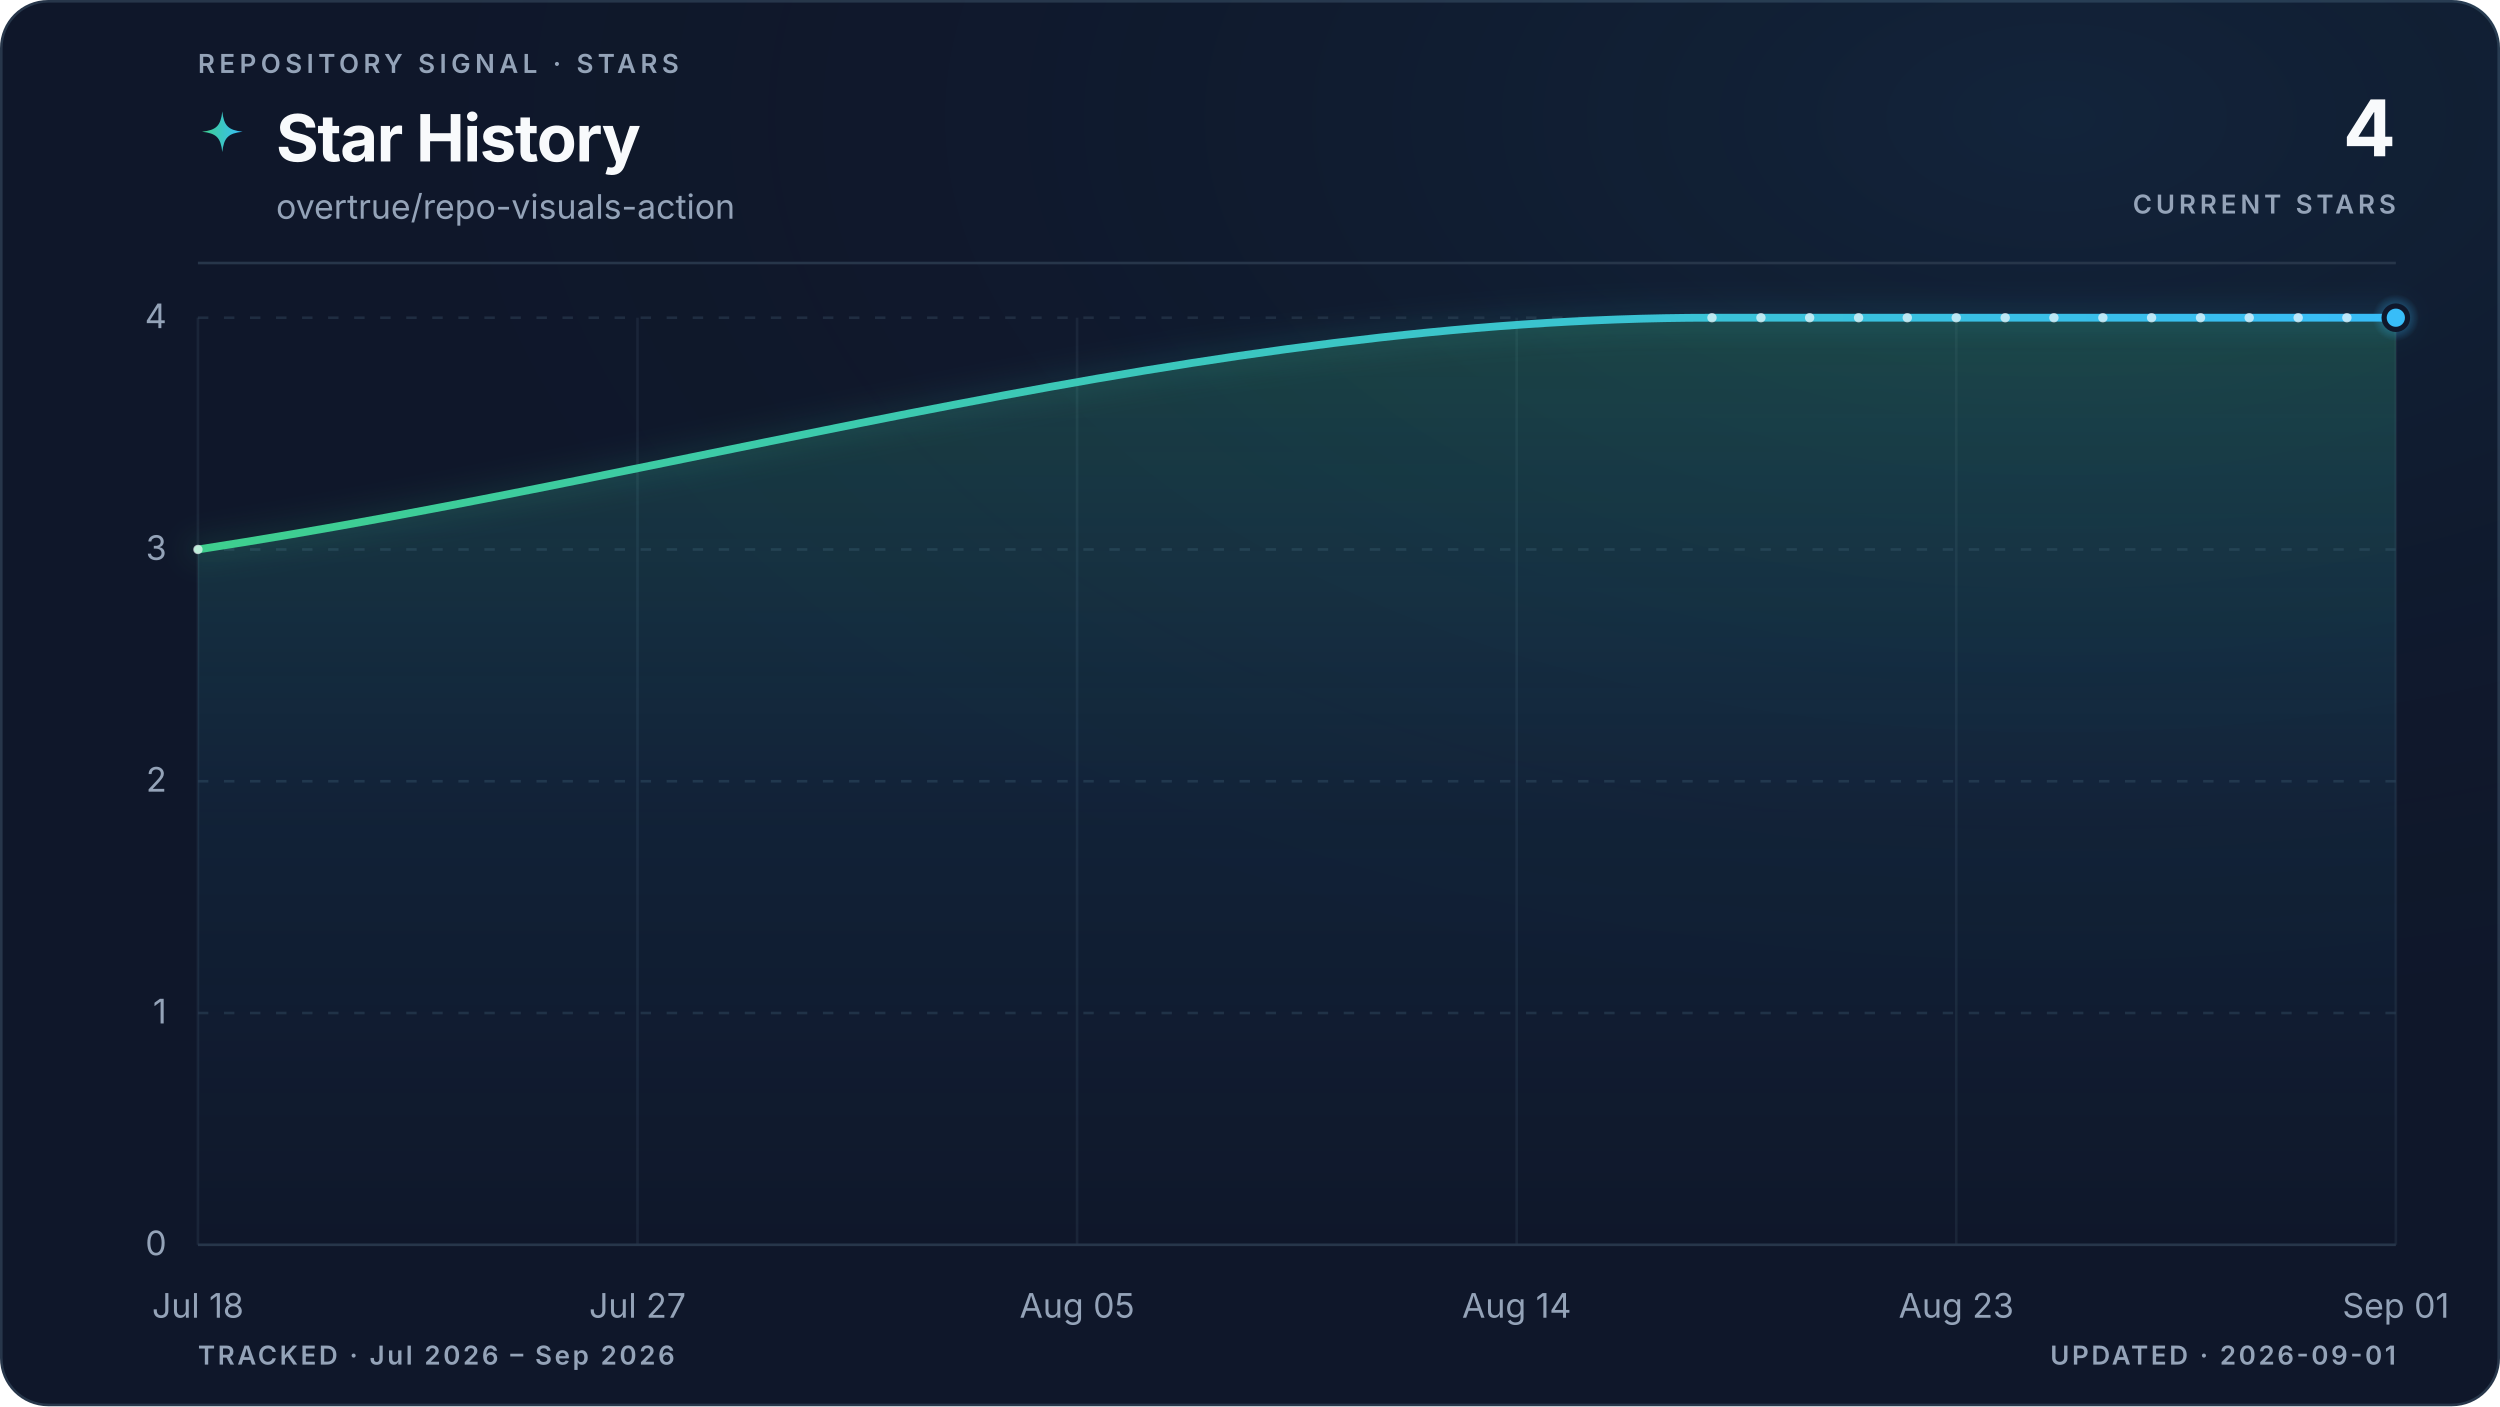
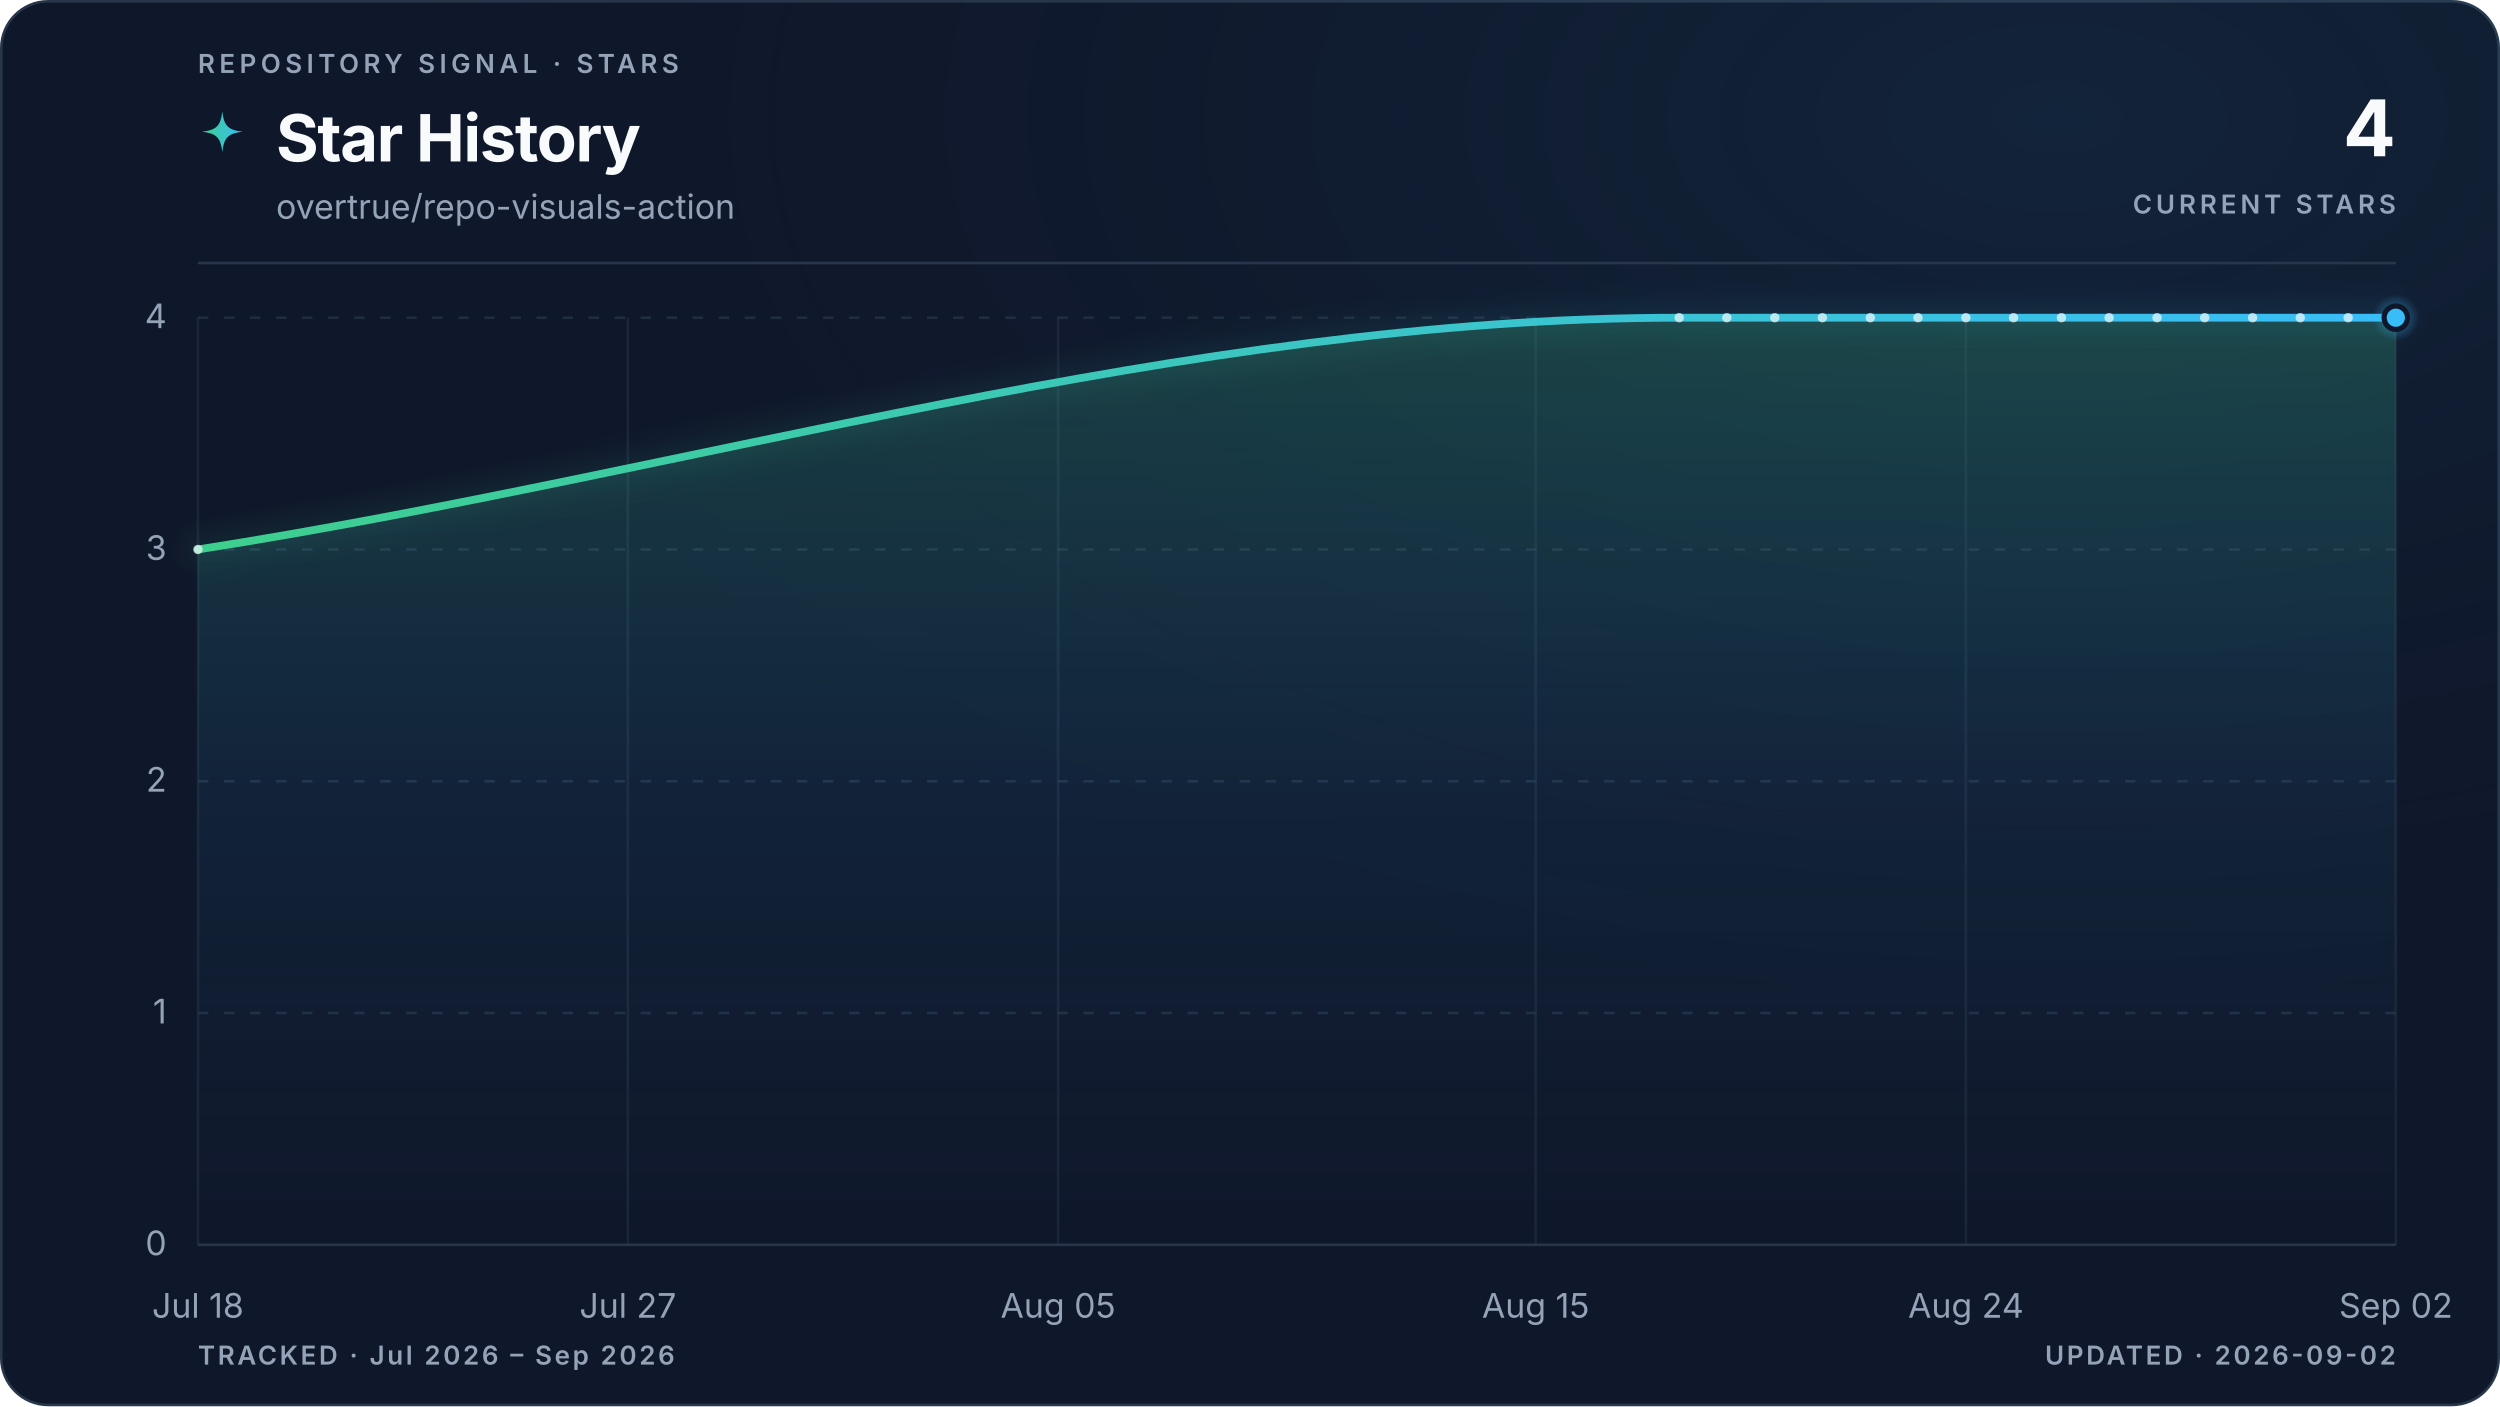
<svg xmlns="http://www.w3.org/2000/svg" viewBox="0 0 960 540" role="img" aria-labelledby="title description" data-style="gradient" data-variant="glow" data-layout="editorial" data-animated="true">
  <defs>
    <linearGradient id="trend" x1="0" y1="0" x2="1" y2="0">
      <stop offset="0%" stop-color="#3ecf8e" />
      <stop offset="100%" stop-color="#38bdf8" />
    </linearGradient>
    <linearGradient id="area" x1="0" y1="0" x2="0" y2="1">
      <stop offset="0%" stop-color="#3ecf8e" stop-opacity="0.22" />
      <stop offset="55%" stop-color="#38bdf8" stop-opacity="0.06" />
      <stop offset="100%" stop-color="#38bdf8" stop-opacity="0" />
    </linearGradient>
    <radialGradient id="marker-halo" cx="50%" cy="50%" r="50%">
      <stop offset="0%" stop-color="#38bdf8" stop-opacity="0.55" />
      <stop offset="100%" stop-color="#38bdf8" stop-opacity="0" />
    </radialGradient>
    <radialGradient id="surface-glow" cx="82%" cy="8%" r="70%">
      <stop offset="0%" stop-color="#38bdf8" stop-opacity="0.08" />
      <stop offset="100%" stop-color="#0f172a" stop-opacity="0" />
    </radialGradient>
    <filter id="trend-glow" x="-20%" y="-20%" width="140%" height="140%">
      <feGaussianBlur stdDeviation="5" />
    </filter>
  </defs>
  <style>
.trend-enter{transform-box:fill-box;transform-origin:center;animation:trend-enter 520ms cubic-bezier(0.16,1,0.3,1)}
.marker-enter{transform-box:fill-box;transform-origin:center;animation:marker-enter 320ms cubic-bezier(0.16,1,0.3,1) 200ms both}
.marker-pulse{transform-box:fill-box;transform-origin:center;animation:marker-pulse 2.6s ease-out infinite}
@keyframes trend-enter{from{opacity:.35;transform:translateY(10px)}to{opacity:1;transform:translateY(0)}}
@keyframes marker-enter{from{opacity:0;transform:scale(.4)}to{opacity:1;transform:scale(1)}}
@keyframes marker-pulse{0%{opacity:.5;transform:scale(.7)}70%,100%{opacity:0;transform:scale(2.1)}}
@media (prefers-reduced-motion:reduce){.trend-enter,.marker-enter,.marker-pulse{animation:none!important}}
@media (prefers-reduced-motion:reduce){.marker-pulse{opacity:0}}
</style>
  <rect x="0.5" y="0.5" width="959" height="539" fill="#0f172a" stroke="#27364a" stroke-width="1" rx="18" />
  <rect width="960" height="540" fill="url(#surface-glow)" rx="18" />
  <text x="76" y="28" fill="#94a3b8" font-family="ui-sans-serif, system-ui, -apple-system, BlinkMacSystemFont, 'Segoe UI', sans-serif" font-size="10" font-weight="600" letter-spacing="1.7">REPOSITORY SIGNAL · STARS</text>
  <path d="M12 1c.8 7.1 2.9 9.2 10 10-7.1.8-9.2 2.9-10 10-.8-7.1-2.9-9.2-10-10 7.1-.8 9.2-2.9 10-10Z" transform="translate(76 42) scale(.78)" fill="url(#trend)" aria-hidden="true" />
  <text x="106" y="62" fill="#f8fafc" font-family="ui-sans-serif, system-ui, -apple-system, BlinkMacSystemFont, 'Segoe UI', sans-serif" font-size="25" font-weight="700" letter-spacing="-0.5">Star History</text>
  <text x="106" y="84" fill="#94a3b8" font-family="ui-sans-serif, system-ui, -apple-system, BlinkMacSystemFont, 'Segoe UI', sans-serif" font-size="13">overtrue/repo-visuals-action</text>
  <text x="920" y="60" fill="#f8fafc" font-family="ui-sans-serif, system-ui, -apple-system, BlinkMacSystemFont, 'Segoe UI', sans-serif" font-size="30" font-weight="700" letter-spacing="-0.6" text-anchor="end">4</text>
  <text x="920" y="82" fill="#94a3b8" font-family="ui-sans-serif, system-ui, -apple-system, BlinkMacSystemFont, 'Segoe UI', sans-serif" font-size="10" font-weight="600" letter-spacing="1.5" text-anchor="end">CURRENT STARS</text>
  <line x1="76" y1="101" x2="920" y2="101" stroke="#27364a" stroke-width="1" />
  <line x1="76" y1="478.0" x2="920" y2="478.0" stroke="#27364a" stroke-width="1" stroke-dasharray="0" opacity="1" />
  <text x="64" y="482.0" fill="#94a3b8" font-family="ui-sans-serif, system-ui, -apple-system, BlinkMacSystemFont, 'Segoe UI', sans-serif" font-size="13" text-anchor="end">0</text>
  <line x1="76" y1="389.0" x2="920" y2="389.0" stroke="#27364a" stroke-width="1" stroke-dasharray="4 6" opacity="0.7" />
  <text x="64" y="393.0" fill="#94a3b8" font-family="ui-sans-serif, system-ui, -apple-system, BlinkMacSystemFont, 'Segoe UI', sans-serif" font-size="13" text-anchor="end">1</text>
  <line x1="76" y1="300.0" x2="920" y2="300.0" stroke="#27364a" stroke-width="1" stroke-dasharray="4 6" opacity="0.7" />
  <text x="64" y="304.0" fill="#94a3b8" font-family="ui-sans-serif, system-ui, -apple-system, BlinkMacSystemFont, 'Segoe UI', sans-serif" font-size="13" text-anchor="end">2</text>
  <line x1="76" y1="211.0" x2="920" y2="211.0" stroke="#27364a" stroke-width="1" stroke-dasharray="4 6" opacity="0.7" />
  <text x="64" y="215.0" fill="#94a3b8" font-family="ui-sans-serif, system-ui, -apple-system, BlinkMacSystemFont, 'Segoe UI', sans-serif" font-size="13" text-anchor="end">3</text>
  <line x1="76" y1="122.0" x2="920" y2="122.0" stroke="#27364a" stroke-width="1" stroke-dasharray="4 6" opacity="0.7" />
  <text x="64" y="126.0" fill="#94a3b8" font-family="ui-sans-serif, system-ui, -apple-system, BlinkMacSystemFont, 'Segoe UI', sans-serif" font-size="13" text-anchor="end">4</text>
  <line x1="76.0" y1="122" x2="76.0" y2="478" stroke="#27364a" stroke-width="1" opacity="0.45" />
  <text x="76.0" y="506" fill="#94a3b8" font-family="ui-sans-serif, system-ui, -apple-system, BlinkMacSystemFont, 'Segoe UI', sans-serif" font-size="13" text-anchor="middle">Jul 18</text>
-   <line x1="244.8" y1="122" x2="244.8" y2="478" stroke="#27364a" stroke-width="1" opacity="0.45" />
-   <text x="244.8" y="506" fill="#94a3b8" font-family="ui-sans-serif, system-ui, -apple-system, BlinkMacSystemFont, 'Segoe UI', sans-serif" font-size="13" text-anchor="middle">Jul 27</text>
-   <line x1="413.6" y1="122" x2="413.6" y2="478" stroke="#27364a" stroke-width="1" opacity="0.45" />
-   <text x="413.6" y="506" fill="#94a3b8" font-family="ui-sans-serif, system-ui, -apple-system, BlinkMacSystemFont, 'Segoe UI', sans-serif" font-size="13" text-anchor="middle">Aug 05</text>
-   <line x1="582.4" y1="122" x2="582.4" y2="478" stroke="#27364a" stroke-width="1" opacity="0.45" />
-   <text x="582.4" y="506" fill="#94a3b8" font-family="ui-sans-serif, system-ui, -apple-system, BlinkMacSystemFont, 'Segoe UI', sans-serif" font-size="13" text-anchor="middle">Aug 14</text>
-   <line x1="751.2" y1="122" x2="751.2" y2="478" stroke="#27364a" stroke-width="1" opacity="0.45" />
-   <text x="751.2" y="506" fill="#94a3b8" font-family="ui-sans-serif, system-ui, -apple-system, BlinkMacSystemFont, 'Segoe UI', sans-serif" font-size="13" text-anchor="middle">Aug 23</text>
+   <line x1="241.1" y1="122" x2="241.1" y2="478" stroke="#27364a" stroke-width="1" opacity="0.45" />
+   <text x="241.1" y="506" fill="#94a3b8" font-family="ui-sans-serif, system-ui, -apple-system, BlinkMacSystemFont, 'Segoe UI', sans-serif" font-size="13" text-anchor="middle">Jul 27</text>
+   <line x1="406.3" y1="122" x2="406.3" y2="478" stroke="#27364a" stroke-width="1" opacity="0.45" />
+   <text x="406.3" y="506" fill="#94a3b8" font-family="ui-sans-serif, system-ui, -apple-system, BlinkMacSystemFont, 'Segoe UI', sans-serif" font-size="13" text-anchor="middle">Aug 05</text>
+   <line x1="589.7" y1="122" x2="589.7" y2="478" stroke="#27364a" stroke-width="1" opacity="0.45" />
+   <text x="589.7" y="506" fill="#94a3b8" font-family="ui-sans-serif, system-ui, -apple-system, BlinkMacSystemFont, 'Segoe UI', sans-serif" font-size="13" text-anchor="middle">Aug 15</text>
+   <line x1="754.9" y1="122" x2="754.9" y2="478" stroke="#27364a" stroke-width="1" opacity="0.45" />
+   <text x="754.9" y="506" fill="#94a3b8" font-family="ui-sans-serif, system-ui, -apple-system, BlinkMacSystemFont, 'Segoe UI', sans-serif" font-size="13" text-anchor="middle">Aug 24</text>
  <line x1="920.0" y1="122" x2="920.0" y2="478" stroke="#27364a" stroke-width="1" opacity="0.45" />
-   <text x="920.0" y="506" fill="#94a3b8" font-family="ui-sans-serif, system-ui, -apple-system, BlinkMacSystemFont, 'Segoe UI', sans-serif" font-size="13" text-anchor="middle">Sep 01</text>
+   <text x="920.0" y="506" fill="#94a3b8" font-family="ui-sans-serif, system-ui, -apple-system, BlinkMacSystemFont, 'Segoe UI', sans-serif" font-size="13" text-anchor="middle">Sep 02</text>
  <g class="trend-enter">
-     <path d="M 76.0 211.0 C 269.8 181.3, 463.6 122.0, 657.4 122.0 C 663.7 122.0, 669.9 122.0, 676.2 122.0 C 682.4 122.0, 688.7 122.0, 694.9 122.0 C 701.2 122.0, 707.4 122.0, 713.7 122.0 C 719.9 122.0, 726.2 122.0, 732.4 122.0 C 738.7 122.0, 744.9 122.0, 751.2 122.0 C 757.5 122.0, 763.7 122.0, 770.0 122.0 C 776.2 122.0, 782.5 122.0, 788.7 122.0 C 795.0 122.0, 801.2 122.0, 807.5 122.0 C 813.7 122.0, 820.0 122.0, 826.2 122.0 C 832.5 122.0, 838.7 122.0, 845.0 122.0 C 851.2 122.0, 857.5 122.0, 863.7 122.0 C 870.0 122.0, 876.2 122.0, 882.5 122.0 C 888.7 122.0, 895.0 122.0, 901.2 122.0 C 907.5 122.0, 913.7 122.0, 920.0 122.0 L 920.0 478.0 L 76.0 478.0 Z" fill="url(#area)" />
-     <path d="M 76.0 211.0 C 269.8 181.3, 463.6 122.0, 657.4 122.0 C 663.7 122.0, 669.9 122.0, 676.2 122.0 C 682.4 122.0, 688.7 122.0, 694.9 122.0 C 701.2 122.0, 707.4 122.0, 713.7 122.0 C 719.9 122.0, 726.2 122.0, 732.4 122.0 C 738.7 122.0, 744.9 122.0, 751.2 122.0 C 757.5 122.0, 763.7 122.0, 770.0 122.0 C 776.2 122.0, 782.5 122.0, 788.7 122.0 C 795.0 122.0, 801.2 122.0, 807.5 122.0 C 813.7 122.0, 820.0 122.0, 826.2 122.0 C 832.5 122.0, 838.7 122.0, 845.0 122.0 C 851.2 122.0, 857.5 122.0, 863.7 122.0 C 870.0 122.0, 876.2 122.0, 882.5 122.0 C 888.7 122.0, 895.0 122.0, 901.2 122.0 C 907.5 122.0, 913.7 122.0, 920.0 122.0" fill="none" stroke="url(#trend)" stroke-width="10" stroke-linecap="round" stroke-linejoin="round" opacity="0.10" filter="url(#trend-glow)" />
-     <path d="M 76.0 211.0 C 269.8 181.3, 463.6 122.0, 657.4 122.0 C 663.7 122.0, 669.9 122.0, 676.2 122.0 C 682.4 122.0, 688.7 122.0, 694.9 122.0 C 701.2 122.0, 707.4 122.0, 713.7 122.0 C 719.9 122.0, 726.2 122.0, 732.4 122.0 C 738.7 122.0, 744.9 122.0, 751.2 122.0 C 757.5 122.0, 763.7 122.0, 770.0 122.0 C 776.2 122.0, 782.5 122.0, 788.7 122.0 C 795.0 122.0, 801.2 122.0, 807.5 122.0 C 813.7 122.0, 820.0 122.0, 826.2 122.0 C 832.5 122.0, 838.7 122.0, 845.0 122.0 C 851.2 122.0, 857.5 122.0, 863.7 122.0 C 870.0 122.0, 876.2 122.0, 882.5 122.0 C 888.7 122.0, 895.0 122.0, 901.2 122.0 C 907.5 122.0, 913.7 122.0, 920.0 122.0" fill="none" stroke="url(#trend)" stroke-width="3" stroke-linecap="round" stroke-linejoin="round" />
-     <g data-point-count="15" fill="#f8fafc" opacity="0.68">
+     <path d="M 76.0 211.0 C 265.6 181.3, 455.2 122.0, 644.8 122.0 C 650.9 122.0, 657.0 122.0, 663.1 122.0 C 669.2 122.0, 675.4 122.0, 681.5 122.0 C 687.6 122.0, 693.7 122.0, 699.8 122.0 C 705.9 122.0, 712.1 122.0, 718.2 122.0 C 724.3 122.0, 730.4 122.0, 736.5 122.0 C 742.6 122.0, 748.8 122.0, 754.9 122.0 C 761.0 122.0, 767.1 122.0, 773.2 122.0 C 779.3 122.0, 785.4 122.0, 791.6 122.0 C 797.7 122.0, 803.8 122.0, 809.9 122.0 C 816.0 122.0, 822.1 122.0, 828.3 122.0 C 834.4 122.0, 840.5 122.0, 846.6 122.0 C 852.7 122.0, 858.8 122.0, 865.0 122.0 C 871.1 122.0, 877.2 122.0, 883.3 122.0 C 889.4 122.0, 895.5 122.0, 901.7 122.0 C 907.8 122.0, 913.9 122.0, 920.0 122.0 L 920.0 478.0 L 76.0 478.0 Z" fill="url(#area)" />
+     <path d="M 76.0 211.0 C 265.6 181.3, 455.2 122.0, 644.8 122.0 C 650.9 122.0, 657.0 122.0, 663.1 122.0 C 669.2 122.0, 675.4 122.0, 681.5 122.0 C 687.6 122.0, 693.7 122.0, 699.8 122.0 C 705.9 122.0, 712.1 122.0, 718.2 122.0 C 724.3 122.0, 730.4 122.0, 736.5 122.0 C 742.6 122.0, 748.8 122.0, 754.9 122.0 C 761.0 122.0, 767.1 122.0, 773.2 122.0 C 779.3 122.0, 785.4 122.0, 791.6 122.0 C 797.7 122.0, 803.8 122.0, 809.9 122.0 C 816.0 122.0, 822.1 122.0, 828.3 122.0 C 834.4 122.0, 840.5 122.0, 846.6 122.0 C 852.7 122.0, 858.8 122.0, 865.0 122.0 C 871.1 122.0, 877.2 122.0, 883.3 122.0 C 889.4 122.0, 895.5 122.0, 901.7 122.0 C 907.8 122.0, 913.9 122.0, 920.0 122.0" fill="none" stroke="url(#trend)" stroke-width="10" stroke-linecap="round" stroke-linejoin="round" opacity="0.10" filter="url(#trend-glow)" />
+     <path d="M 76.0 211.0 C 265.6 181.3, 455.2 122.0, 644.8 122.0 C 650.9 122.0, 657.0 122.0, 663.1 122.0 C 669.2 122.0, 675.4 122.0, 681.5 122.0 C 687.6 122.0, 693.7 122.0, 699.8 122.0 C 705.9 122.0, 712.1 122.0, 718.2 122.0 C 724.3 122.0, 730.4 122.0, 736.5 122.0 C 742.6 122.0, 748.8 122.0, 754.9 122.0 C 761.0 122.0, 767.1 122.0, 773.2 122.0 C 779.3 122.0, 785.4 122.0, 791.6 122.0 C 797.7 122.0, 803.8 122.0, 809.9 122.0 C 816.0 122.0, 822.1 122.0, 828.3 122.0 C 834.4 122.0, 840.5 122.0, 846.6 122.0 C 852.7 122.0, 858.8 122.0, 865.0 122.0 C 871.1 122.0, 877.2 122.0, 883.3 122.0 C 889.4 122.0, 895.5 122.0, 901.7 122.0 C 907.8 122.0, 913.9 122.0, 920.0 122.0" fill="none" stroke="url(#trend)" stroke-width="3" stroke-linecap="round" stroke-linejoin="round" />
+     <g data-point-count="16" fill="#f8fafc" opacity="0.68">
      <circle cx="76.0" cy="211.0" r="1.8" />
-       <circle cx="657.4" cy="122.0" r="1.8" />
-       <circle cx="676.2" cy="122.0" r="1.8" />
-       <circle cx="694.9" cy="122.0" r="1.8" />
-       <circle cx="713.7" cy="122.0" r="1.8" />
-       <circle cx="732.4" cy="122.0" r="1.8" />
-       <circle cx="751.2" cy="122.0" r="1.8" />
-       <circle cx="770.0" cy="122.0" r="1.8" />
-       <circle cx="788.7" cy="122.0" r="1.8" />
-       <circle cx="807.5" cy="122.0" r="1.8" />
-       <circle cx="826.2" cy="122.0" r="1.8" />
-       <circle cx="845.0" cy="122.0" r="1.8" />
-       <circle cx="863.7" cy="122.0" r="1.8" />
-       <circle cx="882.5" cy="122.0" r="1.8" />
-       <circle cx="901.2" cy="122.0" r="1.8" />
+       <circle cx="644.8" cy="122.0" r="1.8" />
+       <circle cx="663.1" cy="122.0" r="1.8" />
+       <circle cx="681.5" cy="122.0" r="1.8" />
+       <circle cx="699.8" cy="122.0" r="1.8" />
+       <circle cx="718.2" cy="122.0" r="1.8" />
+       <circle cx="736.5" cy="122.0" r="1.8" />
+       <circle cx="754.9" cy="122.0" r="1.8" />
+       <circle cx="773.2" cy="122.0" r="1.8" />
+       <circle cx="791.6" cy="122.0" r="1.8" />
+       <circle cx="809.9" cy="122.0" r="1.8" />
+       <circle cx="828.3" cy="122.0" r="1.8" />
+       <circle cx="846.6" cy="122.0" r="1.8" />
+       <circle cx="865.0" cy="122.0" r="1.8" />
+       <circle cx="883.3" cy="122.0" r="1.8" />
+       <circle cx="901.7" cy="122.0" r="1.8" />
    </g>
  </g>
  <g class="marker-enter">
    <circle class="marker-pulse" cx="920.0" cy="122.0" r="9" fill="url(#marker-halo)" />
    <circle cx="920.0" cy="122.0" r="4.5" fill="#38bdf8" stroke="#0f172a" stroke-width="2" />
  </g>
  <text x="76" y="524" fill="#94a3b8" font-family="ui-sans-serif, system-ui, -apple-system, BlinkMacSystemFont, 'Segoe UI', sans-serif" font-size="10" font-weight="600" letter-spacing="1">TRACKED · Jul 2026 – Sep 2026</text>
-   <text x="920" y="524" fill="#94a3b8" font-family="ui-sans-serif, system-ui, -apple-system, BlinkMacSystemFont, 'Segoe UI', sans-serif" font-size="10" font-weight="600" letter-spacing="1" text-anchor="end">UPDATED · 2026-09-01</text>
+   <text x="920" y="524" fill="#94a3b8" font-family="ui-sans-serif, system-ui, -apple-system, BlinkMacSystemFont, 'Segoe UI', sans-serif" font-size="10" font-weight="600" letter-spacing="1" text-anchor="end">UPDATED · 2026-09-02</text>
</svg>
